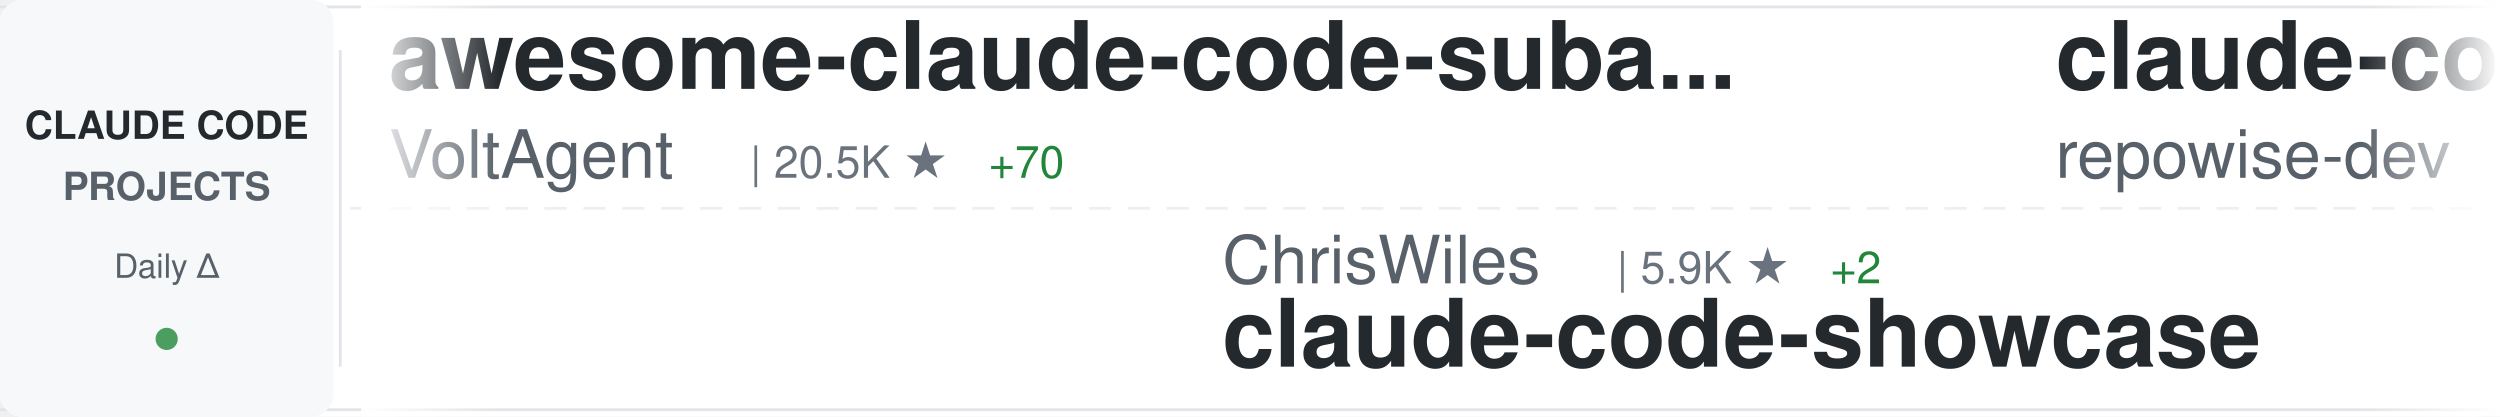
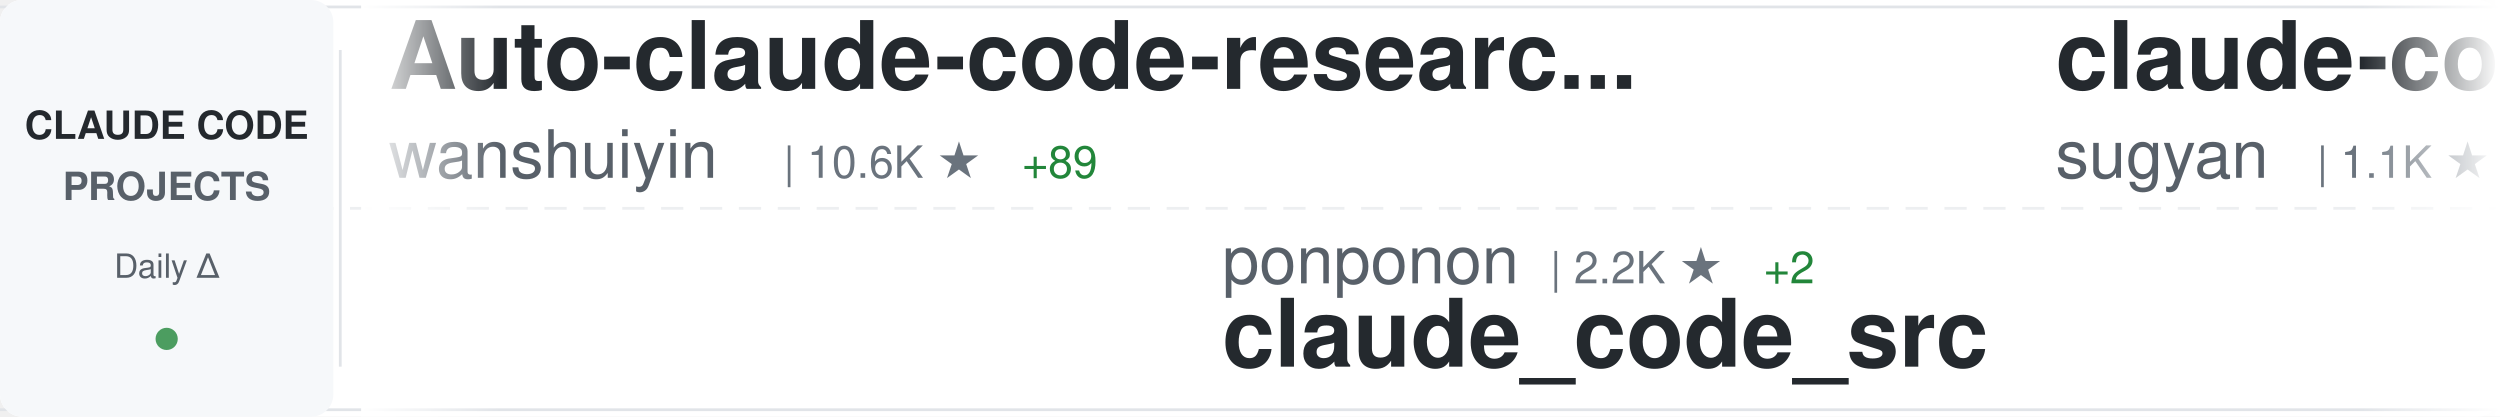
<svg xmlns="http://www.w3.org/2000/svg" width="900" height="150">
  <defs>
    <linearGradient id="awesomeLeftFade" x1="0%" y1="0%" x2="100%" y2="0%">
      <stop offset="0%" style="stop-color:#ffffff;stop-opacity:1" />
      <stop offset="100%" style="stop-color:#ffffff;stop-opacity:0" />
    </linearGradient>
    <linearGradient id="awesomeRightFade" x1="0%" y1="0%" x2="100%" y2="0%">
      <stop offset="0%" style="stop-color:#ffffff;stop-opacity:0" />
      <stop offset="100%" style="stop-color:#ffffff;stop-opacity:1" />
    </linearGradient>
  </defs>
  <rect width="900" height="150" fill="#ffffff" rx="8" />
  <rect x="0" y="2" width="900" height="1" fill="#e1e4e8" />
  <rect x="0" y="147" width="900" height="1" fill="#e1e4e8" />
  <line x1="0" y1="75" x2="900" y2="75" stroke="#e1e4e8" stroke-width="1" stroke-dasharray="8 6" opacity="0.6" />
  <rect x="0" y="0" width="120" height="150" fill="#f6f8fa" rx="8" />
  <text x="60" y="50" font-family="-apple-system, BlinkMacSystemFont, 'Segoe UI', Helvetica, Arial, sans-serif" font-size="14" font-weight="600" fill="#24292e" text-anchor="middle">CLAUDE CODE</text>
  <text x="60" y="72" font-family="-apple-system, BlinkMacSystemFont, 'Segoe UI', Helvetica, Arial, sans-serif" font-size="14" font-weight="600" fill="#586069" text-anchor="middle">PROJECTS</text>
  <text x="60" y="100" font-family="-apple-system, BlinkMacSystemFont, 'Segoe UI', Helvetica, Arial, sans-serif" font-size="12" font-weight="500" fill="#586069" text-anchor="middle">Daily Δ</text>
  <circle cx="60" cy="122" r="4" fill="#22863a" opacity="0.8" />
  <rect x="122" y="18" width="1" height="114" fill="#e1e4e8" />
  <clipPath id="awesomeTickerClip">
    <rect x="130" y="0" width="770" height="150" />
  </clipPath>
  <g clip-path="url(#awesomeTickerClip)">
    <g id="awesomeTickerItems">
      <animateTransform attributeName="transform" attributeType="XML" type="translate" from="0 0" to="-3000 0" dur="54s" repeatCount="indefinite" />
      <g transform="translate(0, 0)">
-         <text x="140" y="32" font-family="-apple-system, BlinkMacSystemFont, 'Segoe UI', Helvetica, Arial, sans-serif" font-size="34" font-weight="600" fill="#24292e">awesome-claude-code-suba...</text>
-         <text x="140" y="64" font-family="-apple-system, BlinkMacSystemFont, 'Segoe UI', Helvetica, Arial, sans-serif" font-size="24" font-weight="400" fill="#586069">VoltAgent</text>
-         <text x="270" y="64" font-family="-apple-system, BlinkMacSystemFont, 'Segoe UI', Helvetica, Arial, sans-serif" font-size="16" font-weight="500" fill="#6a737d">| 20.5K ★</text>
-         <text x="356" y="64" font-family="-apple-system, BlinkMacSystemFont, 'Segoe UI', Helvetica, Arial, sans-serif" font-size="16" font-weight="500" fill="#22863a"> +70</text>
+         <text x="140" y="32" font-family="-apple-system, BlinkMacSystemFont, 'Segoe UI', Helvetica, Arial, sans-serif" font-size="34" font-weight="600" fill="#24292e">Auto-claude-code-researc...</text>
+         <text x="140" y="64" font-family="-apple-system, BlinkMacSystemFont, 'Segoe UI', Helvetica, Arial, sans-serif" font-size="24" font-weight="400" fill="#586069">wanshuiyin</text>
+         <text x="282" y="64" font-family="-apple-system, BlinkMacSystemFont, 'Segoe UI', Helvetica, Arial, sans-serif" font-size="16" font-weight="500" fill="#6a737d">| 10.6K ★</text>
+         <text x="368" y="64" font-family="-apple-system, BlinkMacSystemFont, 'Segoe UI', Helvetica, Arial, sans-serif" font-size="16" font-weight="500" fill="#22863a"> +89</text>
      </g>
      <g transform="translate(300, 0)">
-         <text x="140" y="102" font-family="-apple-system, BlinkMacSystemFont, 'Segoe UI', Helvetica, Arial, sans-serif" font-size="24" font-weight="400" fill="#586069">ChrisWiles</text>
-         <text x="282" y="102" font-family="-apple-system, BlinkMacSystemFont, 'Segoe UI', Helvetica, Arial, sans-serif" font-size="16" font-weight="500" fill="#6a737d">| 5.9K ★</text>
-         <text x="359" y="102" font-family="-apple-system, BlinkMacSystemFont, 'Segoe UI', Helvetica, Arial, sans-serif" font-size="16" font-weight="500" fill="#22863a"> +2</text>
-         <text x="140" y="132" font-family="-apple-system, BlinkMacSystemFont, 'Segoe UI', Helvetica, Arial, sans-serif" font-size="34" font-weight="600" fill="#24292e">claude-code-showcase</text>
+         <text x="140" y="102" font-family="-apple-system, BlinkMacSystemFont, 'Segoe UI', Helvetica, Arial, sans-serif" font-size="24" font-weight="400" fill="#586069">ponponon</text>
+         <text x="258" y="102" font-family="-apple-system, BlinkMacSystemFont, 'Segoe UI', Helvetica, Arial, sans-serif" font-size="16" font-weight="500" fill="#6a737d">| 2.2K ★</text>
+         <text x="335" y="102" font-family="-apple-system, BlinkMacSystemFont, 'Segoe UI', Helvetica, Arial, sans-serif" font-size="16" font-weight="500" fill="#22863a"> +2</text>
+         <text x="140" y="132" font-family="-apple-system, BlinkMacSystemFont, 'Segoe UI', Helvetica, Arial, sans-serif" font-size="34" font-weight="600" fill="#24292e">claude_code_src</text>
      </g>
      <g transform="translate(600, 0)">
-         <text x="140" y="32" font-family="-apple-system, BlinkMacSystemFont, 'Segoe UI', Helvetica, Arial, sans-serif" font-size="34" font-weight="600" fill="#24292e">claude-code-prompts</text>
-         <text x="140" y="64" font-family="-apple-system, BlinkMacSystemFont, 'Segoe UI', Helvetica, Arial, sans-serif" font-size="24" font-weight="400" fill="#586069">repowise-dev</text>
-         <text x="306" y="64" font-family="-apple-system, BlinkMacSystemFont, 'Segoe UI', Helvetica, Arial, sans-serif" font-size="16" font-weight="500" fill="#6a737d">| 1.1K ★</text>
-         <text x="383" y="64" font-family="-apple-system, BlinkMacSystemFont, 'Segoe UI', Helvetica, Arial, sans-serif" font-size="16" font-weight="500" fill="#22863a"> +3</text>
+         <text x="140" y="32" font-family="-apple-system, BlinkMacSystemFont, 'Segoe UI', Helvetica, Arial, sans-serif" font-size="34" font-weight="600" fill="#24292e">claude-code-webui</text>
+         <text x="140" y="64" font-family="-apple-system, BlinkMacSystemFont, 'Segoe UI', Helvetica, Arial, sans-serif" font-size="24" font-weight="400" fill="#586069">sugyan</text>
+         <text x="234" y="64" font-family="-apple-system, BlinkMacSystemFont, 'Segoe UI', Helvetica, Arial, sans-serif" font-size="16" font-weight="500" fill="#6a737d">| 1.1K ★</text>
+         <text x="311" y="64" font-family="-apple-system, BlinkMacSystemFont, 'Segoe UI', Helvetica, Arial, sans-serif" font-size="16" font-weight="500" fill="#22863a"> +3</text>
      </g>
      <g transform="translate(900, 0)">
-         <text x="140" y="102" font-family="-apple-system, BlinkMacSystemFont, 'Segoe UI', Helvetica, Arial, sans-serif" font-size="24" font-weight="400" fill="#586069">carlvellotti</text>
-         <text x="306" y="102" font-family="-apple-system, BlinkMacSystemFont, 'Segoe UI', Helvetica, Arial, sans-serif" font-size="16" font-weight="500" fill="#6a737d">| 2.0K ★</text>
-         <text x="383" y="102" font-family="-apple-system, BlinkMacSystemFont, 'Segoe UI', Helvetica, Arial, sans-serif" font-size="16" font-weight="500" fill="#22863a"> +5</text>
-         <text x="140" y="132" font-family="-apple-system, BlinkMacSystemFont, 'Segoe UI', Helvetica, Arial, sans-serif" font-size="34" font-weight="600" fill="#24292e">claude-code-pm-course</text>
+         <text x="140" y="102" font-family="-apple-system, BlinkMacSystemFont, 'Segoe UI', Helvetica, Arial, sans-serif" font-size="24" font-weight="400" fill="#586069">luyao618</text>
+         <text x="258" y="102" font-family="-apple-system, BlinkMacSystemFont, 'Segoe UI', Helvetica, Arial, sans-serif" font-size="16" font-weight="500" fill="#6a737d">| 1.4K ★</text>
+         <text x="335" y="102" font-family="-apple-system, BlinkMacSystemFont, 'Segoe UI', Helvetica, Arial, sans-serif" font-size="16" font-weight="500" fill="#22863a"> +2</text>
+         <text x="140" y="132" font-family="-apple-system, BlinkMacSystemFont, 'Segoe UI', Helvetica, Arial, sans-serif" font-size="34" font-weight="600" fill="#24292e">Claude-Code-Source-Study</text>
      </g>
      <g transform="translate(1200, 0)">
-         <text x="140" y="32" font-family="-apple-system, BlinkMacSystemFont, 'Segoe UI', Helvetica, Arial, sans-serif" font-size="34" font-weight="600" fill="#24292e">claude-code-ultimate-gui...</text>
-         <text x="140" y="64" font-family="-apple-system, BlinkMacSystemFont, 'Segoe UI', Helvetica, Arial, sans-serif" font-size="24" font-weight="400" fill="#586069">FlorianBruniaux</text>
-         <text x="342" y="64" font-family="-apple-system, BlinkMacSystemFont, 'Segoe UI', Helvetica, Arial, sans-serif" font-size="16" font-weight="500" fill="#6a737d">| 4.5K ★</text>
-         <text x="419" y="64" font-family="-apple-system, BlinkMacSystemFont, 'Segoe UI', Helvetica, Arial, sans-serif" font-size="16" font-weight="500" fill="#22863a"> +4</text>
+         <text x="140" y="32" font-family="-apple-system, BlinkMacSystemFont, 'Segoe UI', Helvetica, Arial, sans-serif" font-size="34" font-weight="600" fill="#24292e">claude-code-base-action</text>
+         <text x="140" y="64" font-family="-apple-system, BlinkMacSystemFont, 'Segoe UI', Helvetica, Arial, sans-serif" font-size="24" font-weight="400" fill="#586069">anthropics</text>
+         <text x="282" y="64" font-family="-apple-system, BlinkMacSystemFont, 'Segoe UI', Helvetica, Arial, sans-serif" font-size="16" font-weight="500" fill="#6a737d">| 848 ★</text>
+         <text x="350" y="64" font-family="-apple-system, BlinkMacSystemFont, 'Segoe UI', Helvetica, Arial, sans-serif" font-size="16" font-weight="500" fill="#22863a"> +3</text>
      </g>
      <g transform="translate(1500, 0)">
-         <text x="140" y="102" font-family="-apple-system, BlinkMacSystemFont, 'Segoe UI', Helvetica, Arial, sans-serif" font-size="24" font-weight="400" fill="#586069">shanraisshan</text>
-         <text x="306" y="102" font-family="-apple-system, BlinkMacSystemFont, 'Segoe UI', Helvetica, Arial, sans-serif" font-size="16" font-weight="500" fill="#6a737d">| 54.7K ★</text>
-         <text x="392" y="102" font-family="-apple-system, BlinkMacSystemFont, 'Segoe UI', Helvetica, Arial, sans-serif" font-size="16" font-weight="500" fill="#22863a"> +136</text>
-         <text x="140" y="132" font-family="-apple-system, BlinkMacSystemFont, 'Segoe UI', Helvetica, Arial, sans-serif" font-size="34" font-weight="600" fill="#24292e">claude-code-best-practic...</text>
+         <text x="140" y="102" font-family="-apple-system, BlinkMacSystemFont, 'Segoe UI', Helvetica, Arial, sans-serif" font-size="24" font-weight="400" fill="#586069">LING71671</text>
+         <text x="270" y="102" font-family="-apple-system, BlinkMacSystemFont, 'Segoe UI', Helvetica, Arial, sans-serif" font-size="16" font-weight="500" fill="#6a737d">| 861 ★</text>
+         <text x="338" y="102" font-family="-apple-system, BlinkMacSystemFont, 'Segoe UI', Helvetica, Arial, sans-serif" font-size="16" font-weight="500" fill="#22863a"> +3</text>
+         <text x="140" y="132" font-family="-apple-system, BlinkMacSystemFont, 'Segoe UI', Helvetica, Arial, sans-serif" font-size="34" font-weight="600" fill="#24292e">Open-ClaudeCode</text>
      </g>
      <g transform="translate(1800, 0)">
-         <text x="140" y="32" font-family="-apple-system, BlinkMacSystemFont, 'Segoe UI', Helvetica, Arial, sans-serif" font-size="34" font-weight="600" fill="#24292e">claude-code-hooks-master...</text>
-         <text x="140" y="64" font-family="-apple-system, BlinkMacSystemFont, 'Segoe UI', Helvetica, Arial, sans-serif" font-size="24" font-weight="400" fill="#586069">disler</text>
-         <text x="234" y="64" font-family="-apple-system, BlinkMacSystemFont, 'Segoe UI', Helvetica, Arial, sans-serif" font-size="16" font-weight="500" fill="#6a737d">| 3.7K ★</text>
+         <text x="140" y="32" font-family="-apple-system, BlinkMacSystemFont, 'Segoe UI', Helvetica, Arial, sans-serif" font-size="34" font-weight="600" fill="#24292e">claude-code-tudou</text>
+         <text x="140" y="64" font-family="-apple-system, BlinkMacSystemFont, 'Segoe UI', Helvetica, Arial, sans-serif" font-size="24" font-weight="400" fill="#586069">AICoderTudou</text>
+         <text x="306" y="64" font-family="-apple-system, BlinkMacSystemFont, 'Segoe UI', Helvetica, Arial, sans-serif" font-size="16" font-weight="500" fill="#6a737d">| 501 ★</text>
+       </g>
+       <g transform="translate(2100, 0)">
+         <text x="140" y="102" font-family="-apple-system, BlinkMacSystemFont, 'Segoe UI', Helvetica, Arial, sans-serif" font-size="24" font-weight="400" fill="#586069">edmund-io</text>
+         <text x="270" y="102" font-family="-apple-system, BlinkMacSystemFont, 'Segoe UI', Helvetica, Arial, sans-serif" font-size="16" font-weight="500" fill="#6a737d">| 1.4K ★</text>
+         <text x="347" y="102" font-family="-apple-system, BlinkMacSystemFont, 'Segoe UI', Helvetica, Arial, sans-serif" font-size="16" font-weight="500" fill="#22863a"> +1</text>
+         <text x="140" y="132" font-family="-apple-system, BlinkMacSystemFont, 'Segoe UI', Helvetica, Arial, sans-serif" font-size="34" font-weight="600" fill="#24292e">edmunds-claude-code</text>
+       </g>
+       <g transform="translate(2400, 0)">
+         <text x="140" y="32" font-family="-apple-system, BlinkMacSystemFont, 'Segoe UI', Helvetica, Arial, sans-serif" font-size="34" font-weight="600" fill="#24292e">claude-code-rust</text>
+         <text x="140" y="64" font-family="-apple-system, BlinkMacSystemFont, 'Segoe UI', Helvetica, Arial, sans-serif" font-size="24" font-weight="400" fill="#586069">lorryjovens-hub</text>
+         <text x="342" y="64" font-family="-apple-system, BlinkMacSystemFont, 'Segoe UI', Helvetica, Arial, sans-serif" font-size="16" font-weight="500" fill="#6a737d">| 1.6K ★</text>
+         <text x="419" y="64" font-family="-apple-system, BlinkMacSystemFont, 'Segoe UI', Helvetica, Arial, sans-serif" font-size="16" font-weight="500" fill="#22863a"> +1</text>
+       </g>
+       <g transform="translate(2700, 0)">
+         <text x="140" y="102" font-family="-apple-system, BlinkMacSystemFont, 'Segoe UI', Helvetica, Arial, sans-serif" font-size="24" font-weight="400" fill="#586069">farion1231</text>
+         <text x="282" y="102" font-family="-apple-system, BlinkMacSystemFont, 'Segoe UI', Helvetica, Arial, sans-serif" font-size="16" font-weight="500" fill="#6a737d">| 80.1K ★</text>
+         <text x="368" y="102" font-family="-apple-system, BlinkMacSystemFont, 'Segoe UI', Helvetica, Arial, sans-serif" font-size="16" font-weight="500" fill="#22863a"> +941</text>
+         <text x="140" y="132" font-family="-apple-system, BlinkMacSystemFont, 'Segoe UI', Helvetica, Arial, sans-serif" font-size="34" font-weight="600" fill="#24292e">cc-switch</text>
+       </g>
+       <g transform="translate(3000, 0)">
+         <text x="140" y="32" font-family="-apple-system, BlinkMacSystemFont, 'Segoe UI', Helvetica, Arial, sans-serif" font-size="34" font-weight="600" fill="#24292e">Auto-claude-code-researc...</text>
+         <text x="140" y="64" font-family="-apple-system, BlinkMacSystemFont, 'Segoe UI', Helvetica, Arial, sans-serif" font-size="24" font-weight="400" fill="#586069">wanshuiyin</text>
+         <text x="282" y="64" font-family="-apple-system, BlinkMacSystemFont, 'Segoe UI', Helvetica, Arial, sans-serif" font-size="16" font-weight="500" fill="#6a737d">| 10.6K ★</text>
+         <text x="368" y="64" font-family="-apple-system, BlinkMacSystemFont, 'Segoe UI', Helvetica, Arial, sans-serif" font-size="16" font-weight="500" fill="#22863a"> +89</text>
+       </g>
+       <g transform="translate(3300, 0)">
+         <text x="140" y="102" font-family="-apple-system, BlinkMacSystemFont, 'Segoe UI', Helvetica, Arial, sans-serif" font-size="24" font-weight="400" fill="#586069">ponponon</text>
+         <text x="258" y="102" font-family="-apple-system, BlinkMacSystemFont, 'Segoe UI', Helvetica, Arial, sans-serif" font-size="16" font-weight="500" fill="#6a737d">| 2.2K ★</text>
+         <text x="335" y="102" font-family="-apple-system, BlinkMacSystemFont, 'Segoe UI', Helvetica, Arial, sans-serif" font-size="16" font-weight="500" fill="#22863a"> +2</text>
+         <text x="140" y="132" font-family="-apple-system, BlinkMacSystemFont, 'Segoe UI', Helvetica, Arial, sans-serif" font-size="34" font-weight="600" fill="#24292e">claude_code_src</text>
+       </g>
+       <g transform="translate(3600, 0)">
+         <text x="140" y="32" font-family="-apple-system, BlinkMacSystemFont, 'Segoe UI', Helvetica, Arial, sans-serif" font-size="34" font-weight="600" fill="#24292e">claude-code-webui</text>
+         <text x="140" y="64" font-family="-apple-system, BlinkMacSystemFont, 'Segoe UI', Helvetica, Arial, sans-serif" font-size="24" font-weight="400" fill="#586069">sugyan</text>
+         <text x="234" y="64" font-family="-apple-system, BlinkMacSystemFont, 'Segoe UI', Helvetica, Arial, sans-serif" font-size="16" font-weight="500" fill="#6a737d">| 1.1K ★</text>
        <text x="311" y="64" font-family="-apple-system, BlinkMacSystemFont, 'Segoe UI', Helvetica, Arial, sans-serif" font-size="16" font-weight="500" fill="#22863a"> +3</text>
      </g>
-       <g transform="translate(2100, 0)">
-         <text x="140" y="102" font-family="-apple-system, BlinkMacSystemFont, 'Segoe UI', Helvetica, Arial, sans-serif" font-size="24" font-weight="400" fill="#586069">andrew-kramer-inno</text>
-         <text x="378" y="102" font-family="-apple-system, BlinkMacSystemFont, 'Segoe UI', Helvetica, Arial, sans-serif" font-size="16" font-weight="500" fill="#6a737d">| 590 ★</text>
-         <text x="446" y="102" font-family="-apple-system, BlinkMacSystemFont, 'Segoe UI', Helvetica, Arial, sans-serif" font-size="16" font-weight="500" fill="#22863a"> +1</text>
-         <text x="140" y="132" font-family="-apple-system, BlinkMacSystemFont, 'Segoe UI', Helvetica, Arial, sans-serif" font-size="34" font-weight="600" fill="#24292e">claude-code-source-build</text>
-       </g>
-       <g transform="translate(2400, 0)">
-         <text x="140" y="32" font-family="-apple-system, BlinkMacSystemFont, 'Segoe UI', Helvetica, Arial, sans-serif" font-size="34" font-weight="600" fill="#24292e">claude-code-rev</text>
-         <text x="140" y="64" font-family="-apple-system, BlinkMacSystemFont, 'Segoe UI', Helvetica, Arial, sans-serif" font-size="24" font-weight="400" fill="#586069">oboard</text>
-         <text x="234" y="64" font-family="-apple-system, BlinkMacSystemFont, 'Segoe UI', Helvetica, Arial, sans-serif" font-size="16" font-weight="500" fill="#6a737d">| 3.1K ★</text>
-         <text x="311" y="64" font-family="-apple-system, BlinkMacSystemFont, 'Segoe UI', Helvetica, Arial, sans-serif" font-size="16" font-weight="500" fill="#22863a"> +1</text>
-       </g>
-       <g transform="translate(2700, 0)">
-         <text x="140" y="102" font-family="-apple-system, BlinkMacSystemFont, 'Segoe UI', Helvetica, Arial, sans-serif" font-size="24" font-weight="400" fill="#586069">ghuntley</text>
-         <text x="258" y="102" font-family="-apple-system, BlinkMacSystemFont, 'Segoe UI', Helvetica, Arial, sans-serif" font-size="16" font-weight="500" fill="#6a737d">| 978 ★</text>
-         <text x="140" y="132" font-family="-apple-system, BlinkMacSystemFont, 'Segoe UI', Helvetica, Arial, sans-serif" font-size="34" font-weight="600" fill="#24292e">claude-code-source-code-...</text>
-       </g>
-       <g transform="translate(3000, 0)">
-         <text x="140" y="32" font-family="-apple-system, BlinkMacSystemFont, 'Segoe UI', Helvetica, Arial, sans-serif" font-size="34" font-weight="600" fill="#24292e">awesome-claude-code-suba...</text>
-         <text x="140" y="64" font-family="-apple-system, BlinkMacSystemFont, 'Segoe UI', Helvetica, Arial, sans-serif" font-size="24" font-weight="400" fill="#586069">VoltAgent</text>
-         <text x="270" y="64" font-family="-apple-system, BlinkMacSystemFont, 'Segoe UI', Helvetica, Arial, sans-serif" font-size="16" font-weight="500" fill="#6a737d">| 20.5K ★</text>
-         <text x="356" y="64" font-family="-apple-system, BlinkMacSystemFont, 'Segoe UI', Helvetica, Arial, sans-serif" font-size="16" font-weight="500" fill="#22863a"> +70</text>
-       </g>
-       <g transform="translate(3300, 0)">
-         <text x="140" y="102" font-family="-apple-system, BlinkMacSystemFont, 'Segoe UI', Helvetica, Arial, sans-serif" font-size="24" font-weight="400" fill="#586069">ChrisWiles</text>
-         <text x="282" y="102" font-family="-apple-system, BlinkMacSystemFont, 'Segoe UI', Helvetica, Arial, sans-serif" font-size="16" font-weight="500" fill="#6a737d">| 5.9K ★</text>
-         <text x="359" y="102" font-family="-apple-system, BlinkMacSystemFont, 'Segoe UI', Helvetica, Arial, sans-serif" font-size="16" font-weight="500" fill="#22863a"> +2</text>
-         <text x="140" y="132" font-family="-apple-system, BlinkMacSystemFont, 'Segoe UI', Helvetica, Arial, sans-serif" font-size="34" font-weight="600" fill="#24292e">claude-code-showcase</text>
-       </g>
-       <g transform="translate(3600, 0)">
-         <text x="140" y="32" font-family="-apple-system, BlinkMacSystemFont, 'Segoe UI', Helvetica, Arial, sans-serif" font-size="34" font-weight="600" fill="#24292e">claude-code-prompts</text>
-         <text x="140" y="64" font-family="-apple-system, BlinkMacSystemFont, 'Segoe UI', Helvetica, Arial, sans-serif" font-size="24" font-weight="400" fill="#586069">repowise-dev</text>
-         <text x="306" y="64" font-family="-apple-system, BlinkMacSystemFont, 'Segoe UI', Helvetica, Arial, sans-serif" font-size="16" font-weight="500" fill="#6a737d">| 1.1K ★</text>
-         <text x="383" y="64" font-family="-apple-system, BlinkMacSystemFont, 'Segoe UI', Helvetica, Arial, sans-serif" font-size="16" font-weight="500" fill="#22863a"> +3</text>
-       </g>
      <g transform="translate(3900, 0)">
-         <text x="140" y="102" font-family="-apple-system, BlinkMacSystemFont, 'Segoe UI', Helvetica, Arial, sans-serif" font-size="24" font-weight="400" fill="#586069">carlvellotti</text>
-         <text x="306" y="102" font-family="-apple-system, BlinkMacSystemFont, 'Segoe UI', Helvetica, Arial, sans-serif" font-size="16" font-weight="500" fill="#6a737d">| 2.0K ★</text>
-         <text x="383" y="102" font-family="-apple-system, BlinkMacSystemFont, 'Segoe UI', Helvetica, Arial, sans-serif" font-size="16" font-weight="500" fill="#22863a"> +5</text>
-         <text x="140" y="132" font-family="-apple-system, BlinkMacSystemFont, 'Segoe UI', Helvetica, Arial, sans-serif" font-size="34" font-weight="600" fill="#24292e">claude-code-pm-course</text>
+         <text x="140" y="102" font-family="-apple-system, BlinkMacSystemFont, 'Segoe UI', Helvetica, Arial, sans-serif" font-size="24" font-weight="400" fill="#586069">luyao618</text>
+         <text x="258" y="102" font-family="-apple-system, BlinkMacSystemFont, 'Segoe UI', Helvetica, Arial, sans-serif" font-size="16" font-weight="500" fill="#6a737d">| 1.4K ★</text>
+         <text x="335" y="102" font-family="-apple-system, BlinkMacSystemFont, 'Segoe UI', Helvetica, Arial, sans-serif" font-size="16" font-weight="500" fill="#22863a"> +2</text>
+         <text x="140" y="132" font-family="-apple-system, BlinkMacSystemFont, 'Segoe UI', Helvetica, Arial, sans-serif" font-size="34" font-weight="600" fill="#24292e">Claude-Code-Source-Study</text>
      </g>
    </g>
  </g>
  <rect x="130" y="0" width="50" height="150" fill="url(#awesomeLeftFade)" />
  <rect x="850" y="0" width="50" height="150" fill="url(#awesomeRightFade)" />
</svg>
